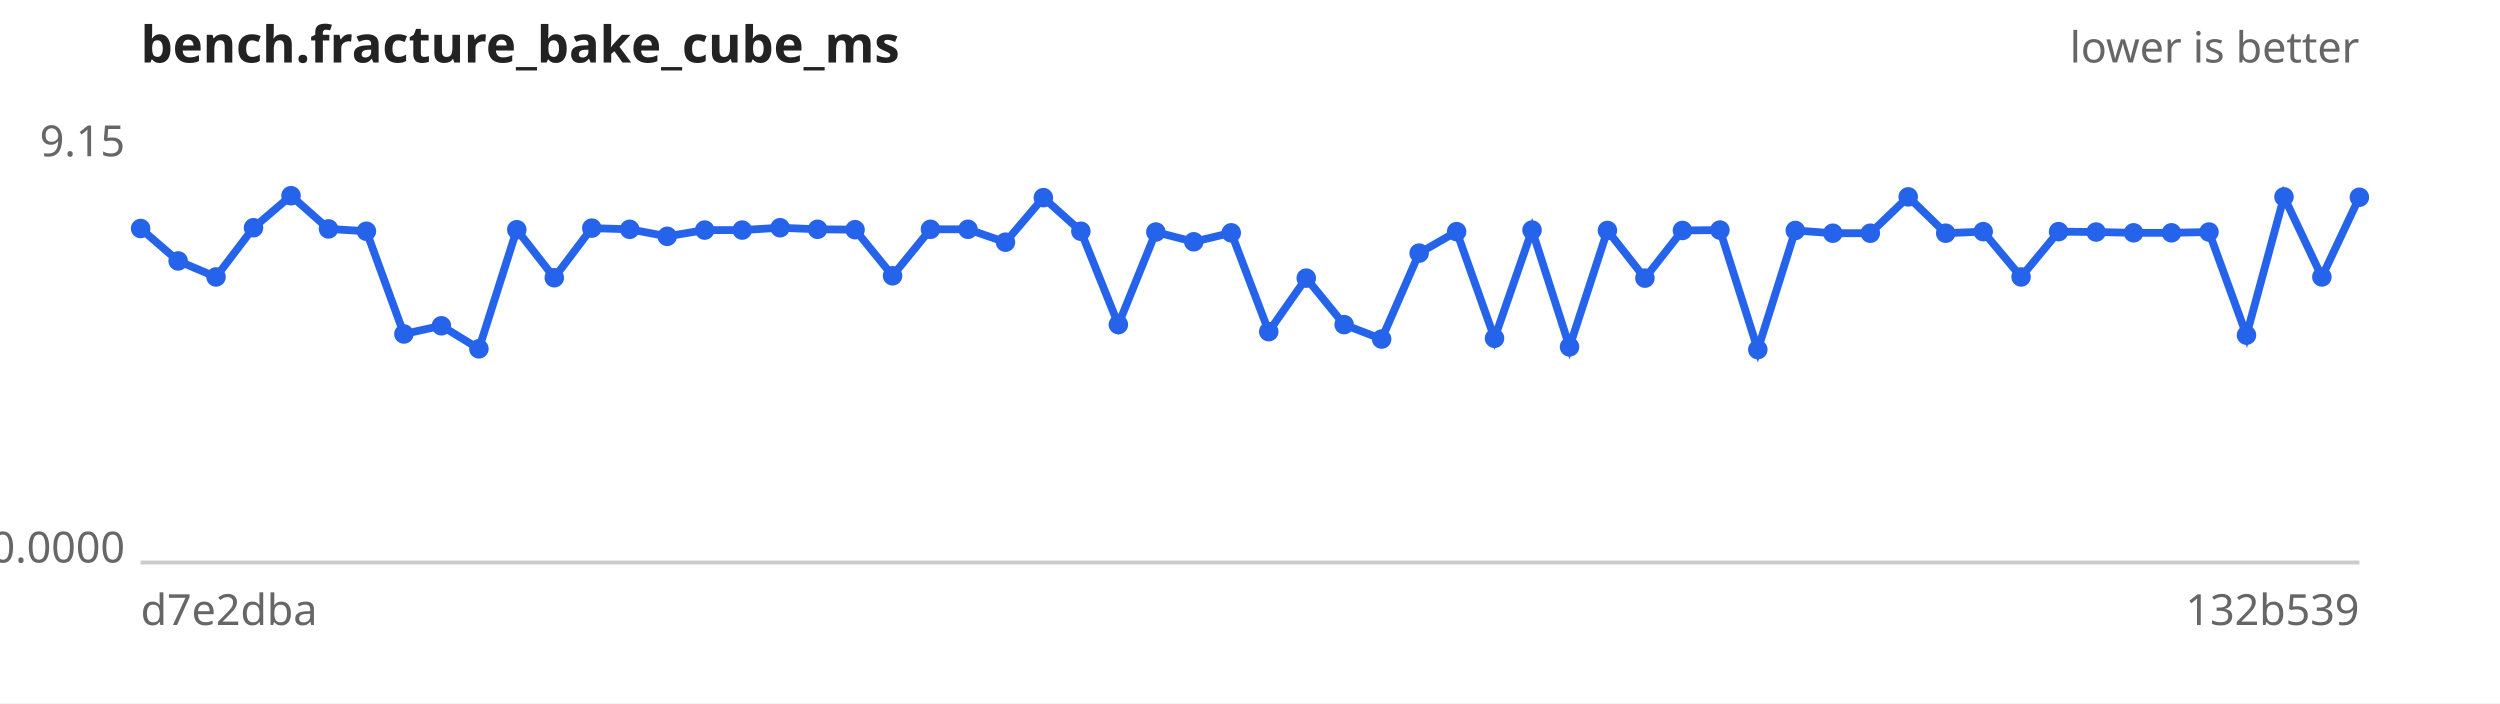
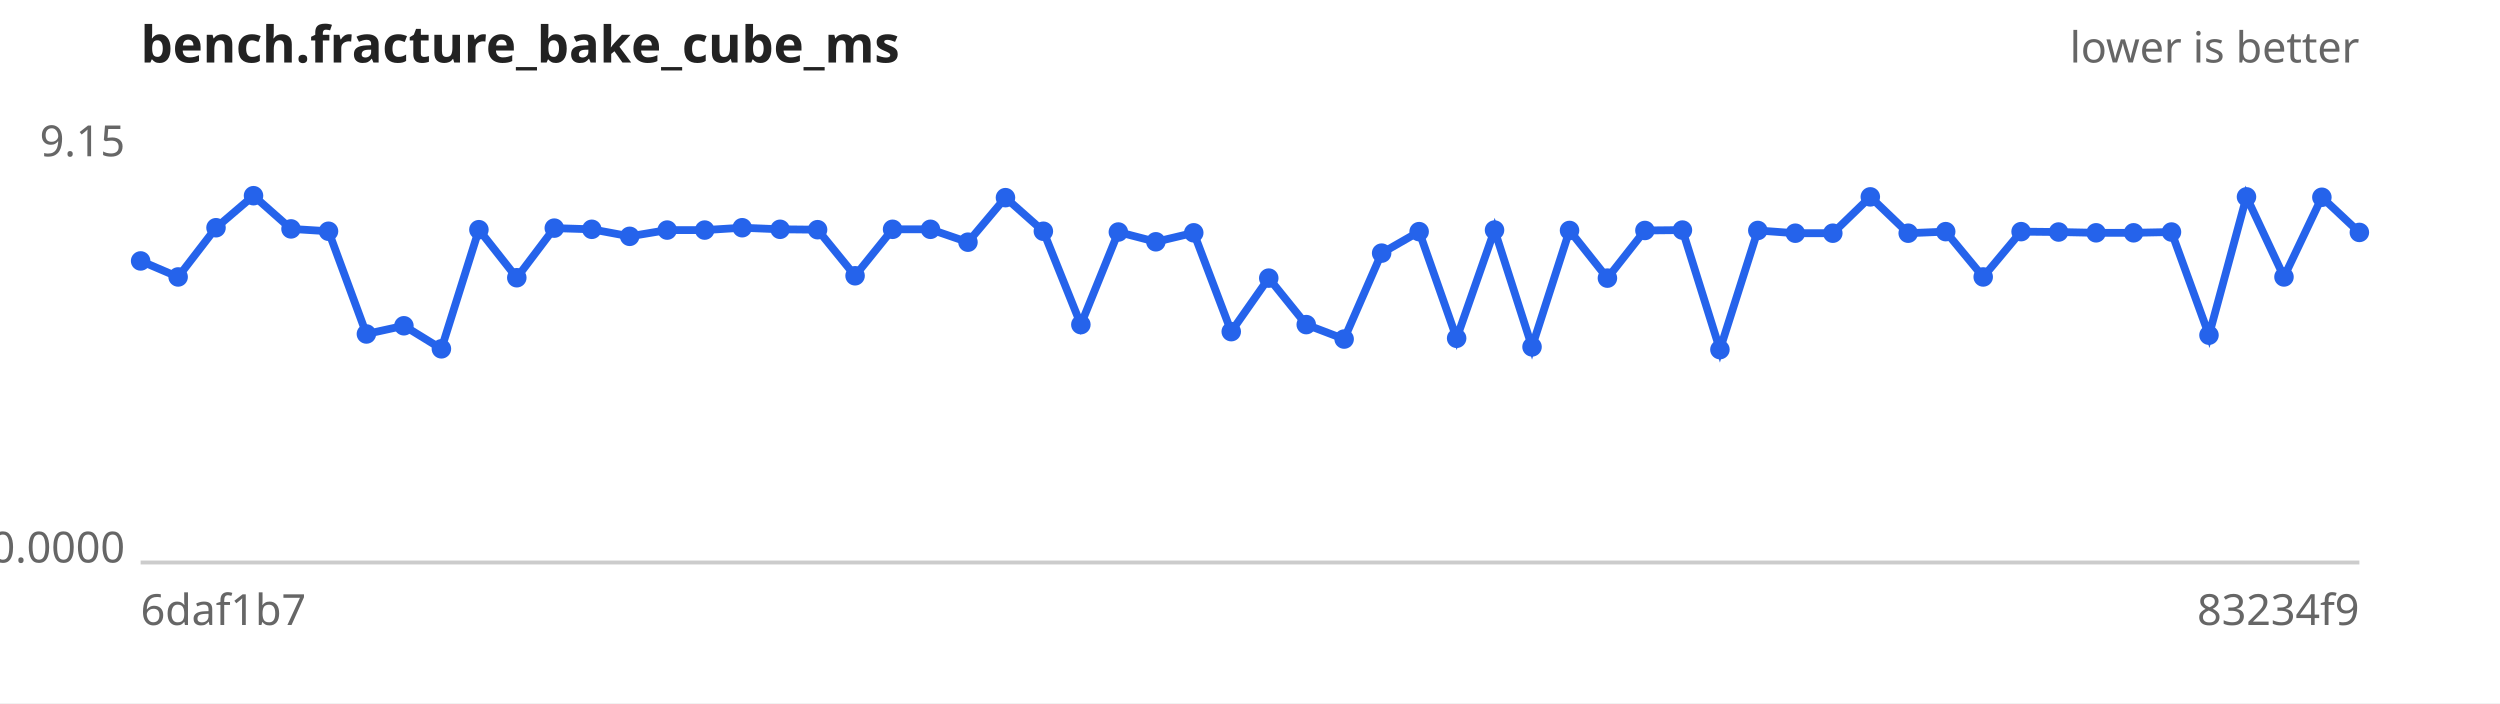
<svg xmlns="http://www.w3.org/2000/svg" width="640" height="180" viewBox="0 0 640 180" font-family="sans-serif" font-size="11">
  <rect width="640" height="180" fill="#ffffff" />
  <text x="36" y="16" font-size="13" font-weight="bold" fill="#222">bench.fracture_bake_cube_ms</text>
  <text x="604" y="16" text-anchor="end" fill="#666">lower is better</text>
  <line x1="36" y1="144" x2="604" y2="144" stroke="#ccc" />
  <text x="32" y="40.0" text-anchor="end" fill="#666">9.15</text>
  <text x="32" y="144.0" text-anchor="end" fill="#666">0.0000</text>
-   <text x="36" y="160" fill="#666">d7e2dba</text>
-   <text x="604" y="160" text-anchor="end" fill="#666">132b539</text>
-   <path d="M36.0,58.5 L45.6,66.8 L55.3,70.9 L64.9,58.3 L74.5,50.1 L84.1,58.6 L93.8,59.2 L103.4,85.5 L113.0,83.4 L122.6,89.3 L132.3,58.8 L141.9,71.1 L151.5,58.4 L161.2,58.7 L170.8,60.5 L180.4,58.9 L190.0,58.9 L199.7,58.3 L209.3,58.7 L218.9,58.8 L228.5,70.6 L238.2,58.7 L247.8,58.7 L257.4,62.0 L267.1,50.6 L276.7,59.2 L286.3,83.1 L295.9,59.4 L305.6,61.9 L315.2,59.6 L324.8,84.9 L334.4,71.2 L344.1,83.1 L353.7,86.8 L363.3,64.8 L372.9,59.3 L382.6,86.6 L392.2,58.9 L401.8,88.8 L411.5,59.0 L421.1,71.2 L430.7,59.0 L440.3,58.9 L450.0,89.5 L459.6,59.0 L469.2,59.7 L478.8,59.7 L488.5,50.4 L498.1,59.7 L507.7,59.3 L517.4,70.9 L527.0,59.3 L536.6,59.4 L546.2,59.6 L555.9,59.6 L565.5,59.4 L575.1,85.8 L584.7,50.4 L594.4,70.9 L604.0,50.5" fill="none" stroke="#2563eb" stroke-width="2" />
+   <text x="36" y="160" fill="#666">6daf1b7</text>
+   <text x="604" y="160" text-anchor="end" fill="#666">83234f9</text>
+   <path d="M36.0,66.8 L45.6,70.9 L55.3,58.3 L64.9,50.1 L74.5,58.6 L84.1,59.2 L93.8,85.5 L103.4,83.4 L113.0,89.3 L122.6,58.8 L132.3,71.1 L141.9,58.4 L151.5,58.7 L161.2,60.5 L170.8,58.9 L180.4,58.9 L190.0,58.3 L199.7,58.7 L209.3,58.8 L218.9,70.6 L228.5,58.7 L238.2,58.7 L247.8,62.0 L257.4,50.6 L267.1,59.2 L276.7,83.1 L286.3,59.4 L295.9,61.9 L305.6,59.6 L315.2,84.9 L324.8,71.2 L334.4,83.1 L344.1,86.8 L353.7,64.8 L363.3,59.3 L372.9,86.6 L382.6,58.9 L392.2,88.8 L401.8,59.0 L411.5,71.2 L421.1,59.0 L430.7,58.9 L440.3,89.5 L450.0,59.0 L459.6,59.7 L469.2,59.7 L478.8,50.4 L488.5,59.7 L498.1,59.3 L507.7,70.9 L517.4,59.3 L527.0,59.4 L536.6,59.6 L546.2,59.6 L555.9,59.4 L565.5,85.8 L575.1,50.4 L584.7,70.9 L594.4,50.5 L604.0,59.5" fill="none" stroke="#2563eb" stroke-width="2" />
  <g fill="#2563eb">
-     <circle cx="36.0" cy="58.5" r="2.5" />
-     <circle cx="45.6" cy="66.8" r="2.5" />
-     <circle cx="55.3" cy="70.9" r="2.5" />
-     <circle cx="64.9" cy="58.3" r="2.5" />
-     <circle cx="74.5" cy="50.1" r="2.5" />
-     <circle cx="84.1" cy="58.6" r="2.5" />
-     <circle cx="93.8" cy="59.2" r="2.5" />
-     <circle cx="103.4" cy="85.5" r="2.5" />
-     <circle cx="113.0" cy="83.4" r="2.5" />
-     <circle cx="122.6" cy="89.3" r="2.5" />
-     <circle cx="132.3" cy="58.8" r="2.5" />
-     <circle cx="141.9" cy="71.1" r="2.5" />
-     <circle cx="151.5" cy="58.4" r="2.5" />
-     <circle cx="161.2" cy="58.7" r="2.5" />
-     <circle cx="170.8" cy="60.5" r="2.5" />
+     <circle cx="36.0" cy="66.8" r="2.5" />
+     <circle cx="45.6" cy="70.9" r="2.5" />
+     <circle cx="55.3" cy="58.3" r="2.5" />
+     <circle cx="64.9" cy="50.1" r="2.5" />
+     <circle cx="74.5" cy="58.6" r="2.5" />
+     <circle cx="84.1" cy="59.2" r="2.5" />
+     <circle cx="93.8" cy="85.5" r="2.5" />
+     <circle cx="103.4" cy="83.4" r="2.5" />
+     <circle cx="113.0" cy="89.3" r="2.5" />
+     <circle cx="122.6" cy="58.8" r="2.5" />
+     <circle cx="132.3" cy="71.1" r="2.5" />
+     <circle cx="141.9" cy="58.4" r="2.5" />
+     <circle cx="151.5" cy="58.7" r="2.5" />
+     <circle cx="161.2" cy="60.5" r="2.5" />
+     <circle cx="170.8" cy="58.9" r="2.5" />
    <circle cx="180.4" cy="58.9" r="2.5" />
-     <circle cx="190.0" cy="58.9" r="2.5" />
-     <circle cx="199.7" cy="58.3" r="2.5" />
-     <circle cx="209.3" cy="58.7" r="2.5" />
-     <circle cx="218.9" cy="58.8" r="2.5" />
-     <circle cx="228.5" cy="70.6" r="2.5" />
+     <circle cx="190.0" cy="58.3" r="2.5" />
+     <circle cx="199.7" cy="58.7" r="2.5" />
+     <circle cx="209.3" cy="58.8" r="2.5" />
+     <circle cx="218.9" cy="70.6" r="2.5" />
+     <circle cx="228.5" cy="58.7" r="2.5" />
    <circle cx="238.2" cy="58.7" r="2.5" />
-     <circle cx="247.8" cy="58.7" r="2.5" />
-     <circle cx="257.4" cy="62.0" r="2.5" />
-     <circle cx="267.1" cy="50.6" r="2.5" />
-     <circle cx="276.7" cy="59.2" r="2.5" />
-     <circle cx="286.3" cy="83.1" r="2.5" />
-     <circle cx="295.9" cy="59.4" r="2.5" />
-     <circle cx="305.6" cy="61.9" r="2.5" />
-     <circle cx="315.2" cy="59.6" r="2.5" />
-     <circle cx="324.8" cy="84.9" r="2.5" />
-     <circle cx="334.4" cy="71.2" r="2.5" />
-     <circle cx="344.1" cy="83.1" r="2.5" />
-     <circle cx="353.7" cy="86.8" r="2.5" />
-     <circle cx="363.3" cy="64.8" r="2.5" />
-     <circle cx="372.9" cy="59.3" r="2.5" />
-     <circle cx="382.6" cy="86.6" r="2.5" />
-     <circle cx="392.2" cy="58.9" r="2.5" />
-     <circle cx="401.8" cy="88.8" r="2.5" />
-     <circle cx="411.5" cy="59.0" r="2.5" />
-     <circle cx="421.1" cy="71.2" r="2.5" />
-     <circle cx="430.7" cy="59.0" r="2.5" />
-     <circle cx="440.3" cy="58.9" r="2.5" />
-     <circle cx="450.0" cy="89.5" r="2.5" />
-     <circle cx="459.6" cy="59.0" r="2.5" />
+     <circle cx="247.8" cy="62.0" r="2.5" />
+     <circle cx="257.4" cy="50.6" r="2.5" />
+     <circle cx="267.1" cy="59.2" r="2.5" />
+     <circle cx="276.7" cy="83.1" r="2.5" />
+     <circle cx="286.3" cy="59.4" r="2.5" />
+     <circle cx="295.9" cy="61.9" r="2.5" />
+     <circle cx="305.6" cy="59.6" r="2.5" />
+     <circle cx="315.2" cy="84.9" r="2.5" />
+     <circle cx="324.8" cy="71.2" r="2.5" />
+     <circle cx="334.4" cy="83.1" r="2.5" />
+     <circle cx="344.1" cy="86.8" r="2.5" />
+     <circle cx="353.7" cy="64.8" r="2.5" />
+     <circle cx="363.3" cy="59.3" r="2.5" />
+     <circle cx="372.9" cy="86.6" r="2.5" />
+     <circle cx="382.6" cy="58.9" r="2.5" />
+     <circle cx="392.2" cy="88.8" r="2.5" />
+     <circle cx="401.8" cy="59.0" r="2.5" />
+     <circle cx="411.5" cy="71.2" r="2.5" />
+     <circle cx="421.1" cy="59.0" r="2.5" />
+     <circle cx="430.7" cy="58.9" r="2.5" />
+     <circle cx="440.3" cy="89.5" r="2.5" />
+     <circle cx="450.0" cy="59.0" r="2.5" />
+     <circle cx="459.6" cy="59.7" r="2.5" />
    <circle cx="469.2" cy="59.7" r="2.5" />
-     <circle cx="478.8" cy="59.7" r="2.5" />
-     <circle cx="488.5" cy="50.4" r="2.5" />
-     <circle cx="498.1" cy="59.7" r="2.5" />
-     <circle cx="507.7" cy="59.3" r="2.5" />
-     <circle cx="517.4" cy="70.9" r="2.5" />
-     <circle cx="527.0" cy="59.3" r="2.5" />
-     <circle cx="536.6" cy="59.4" r="2.5" />
+     <circle cx="478.8" cy="50.4" r="2.5" />
+     <circle cx="488.5" cy="59.7" r="2.5" />
+     <circle cx="498.1" cy="59.3" r="2.5" />
+     <circle cx="507.7" cy="70.9" r="2.5" />
+     <circle cx="517.4" cy="59.3" r="2.5" />
+     <circle cx="527.0" cy="59.4" r="2.5" />
+     <circle cx="536.6" cy="59.6" r="2.5" />
    <circle cx="546.2" cy="59.6" r="2.5" />
-     <circle cx="555.9" cy="59.6" r="2.5" />
-     <circle cx="565.5" cy="59.4" r="2.5" />
-     <circle cx="575.1" cy="85.8" r="2.5" />
-     <circle cx="584.7" cy="50.4" r="2.5" />
-     <circle cx="594.4" cy="70.9" r="2.5" />
-     <circle cx="604.0" cy="50.5" r="2.5" />
+     <circle cx="555.9" cy="59.4" r="2.5" />
+     <circle cx="565.5" cy="85.8" r="2.5" />
+     <circle cx="575.1" cy="50.4" r="2.5" />
+     <circle cx="584.7" cy="70.9" r="2.5" />
+     <circle cx="594.4" cy="50.5" r="2.5" />
+     <circle cx="604.0" cy="59.5" r="2.5" />
  </g>
</svg>
